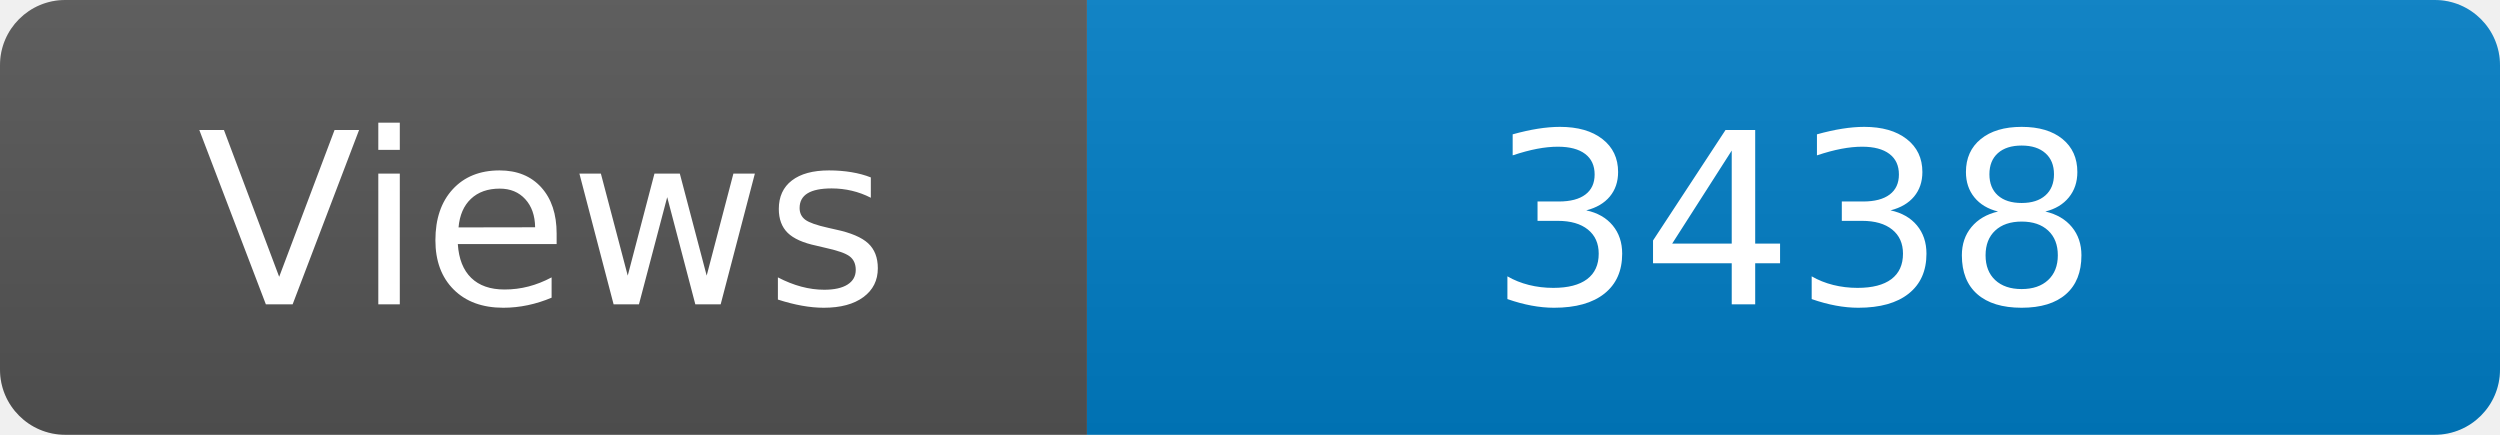
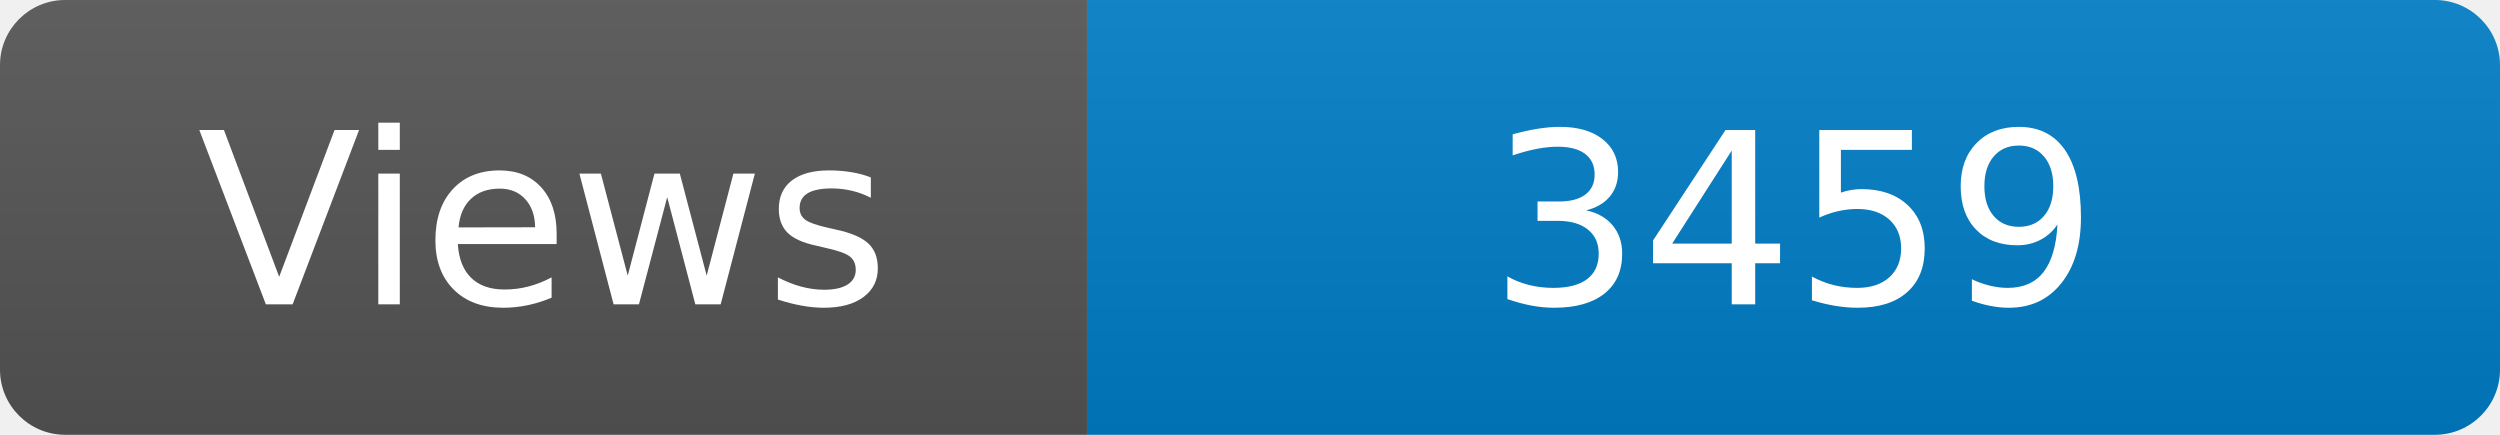
<svg xmlns="http://www.w3.org/2000/svg" width="115" height="20" role="img" aria-label="Maintained?: yes">
  <linearGradient id="s" x2="0" y2="100%">
    <stop offset="0" stop-color="#bbb" stop-opacity=".1" />
    <stop offset="1" stop-opacity=".1" />
  </linearGradient>
  <clipPath id="r">
    <rect width="115" height="20" rx="3" fill="#fff" />
  </clipPath>
  <g clip-path="url(#r)">
    <rect width="50" height="20" fill="#555" />
    <rect x="50" width="160" height="20" fill="#007ec6" />
    <rect width="115" height="20" fill="url(#s)" />
  </g>
  <g fill="#fff" text-anchor="middle" font-family="Verdana,Geneva,DejaVu Sans,sans-serif" font-size="110">
    <text x="250" y="140" transform="scale(.1)" fill="#fff">Views</text>
-     <text x="825" y="140" transform="scale(.1)" fill="#fff">3438</text>
+     <text x="825" y="140" transform="scale(.1)" fill="#fff">3459</text>
  </g>
</svg>
